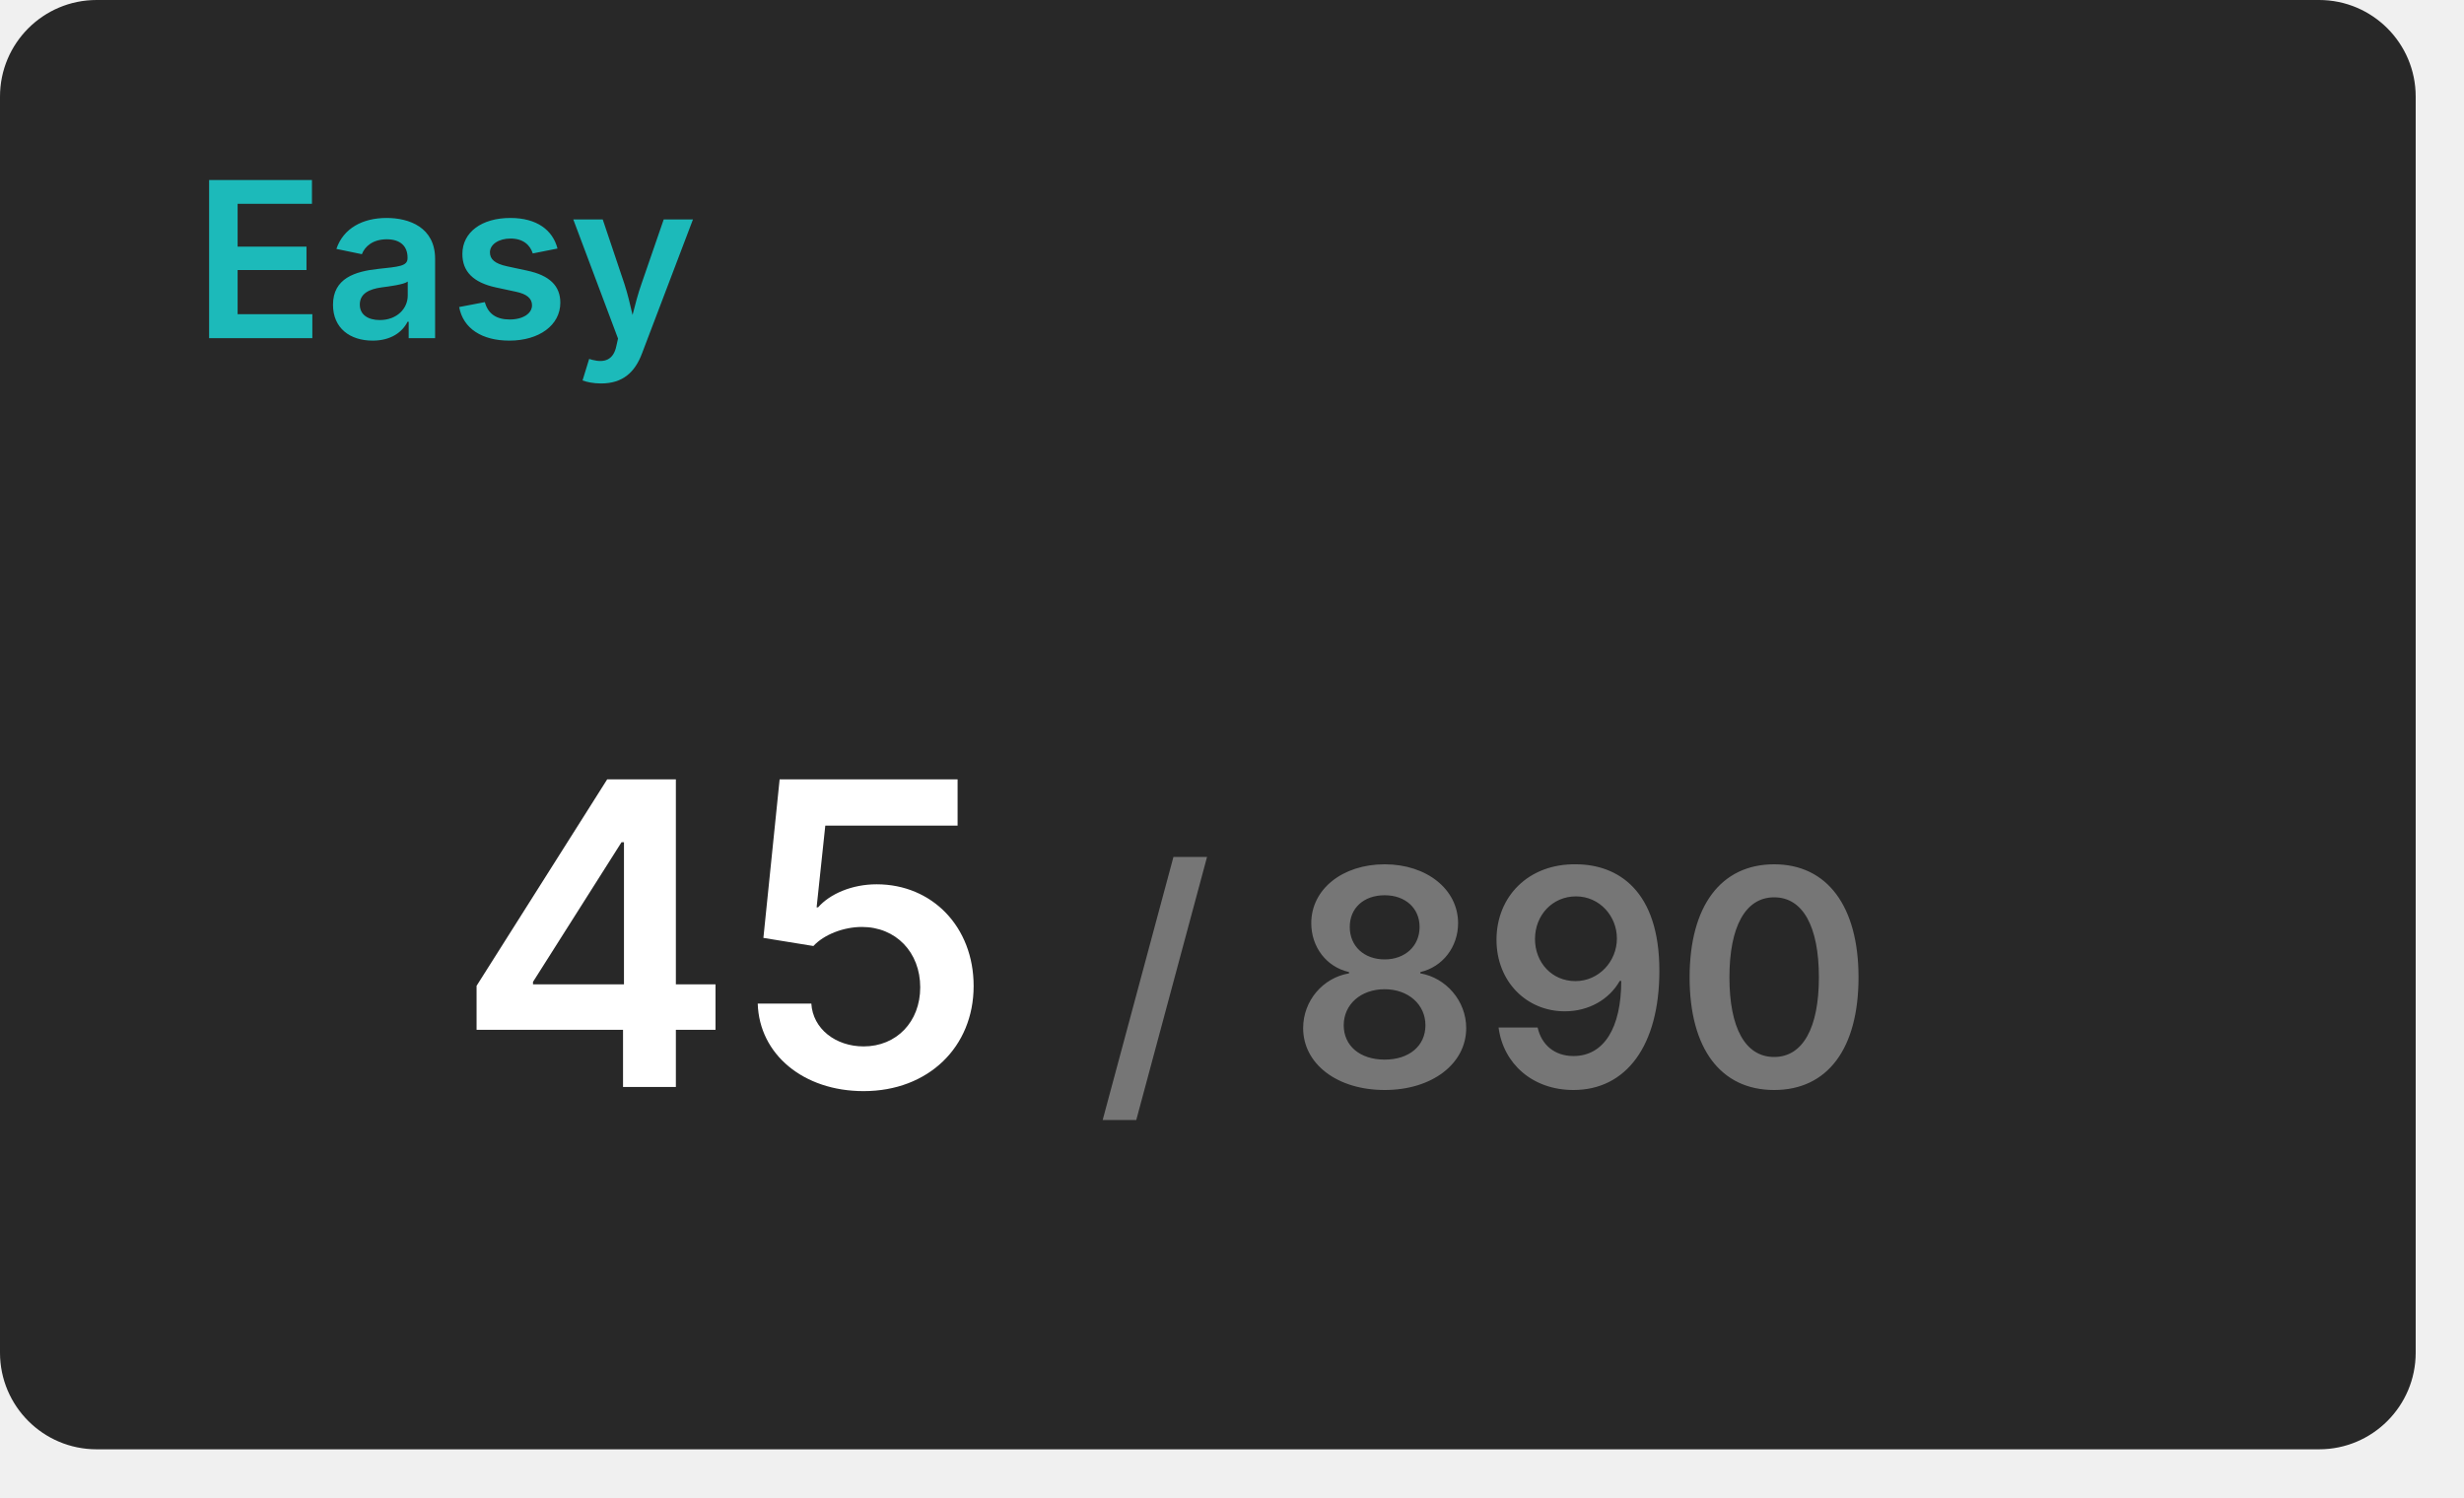
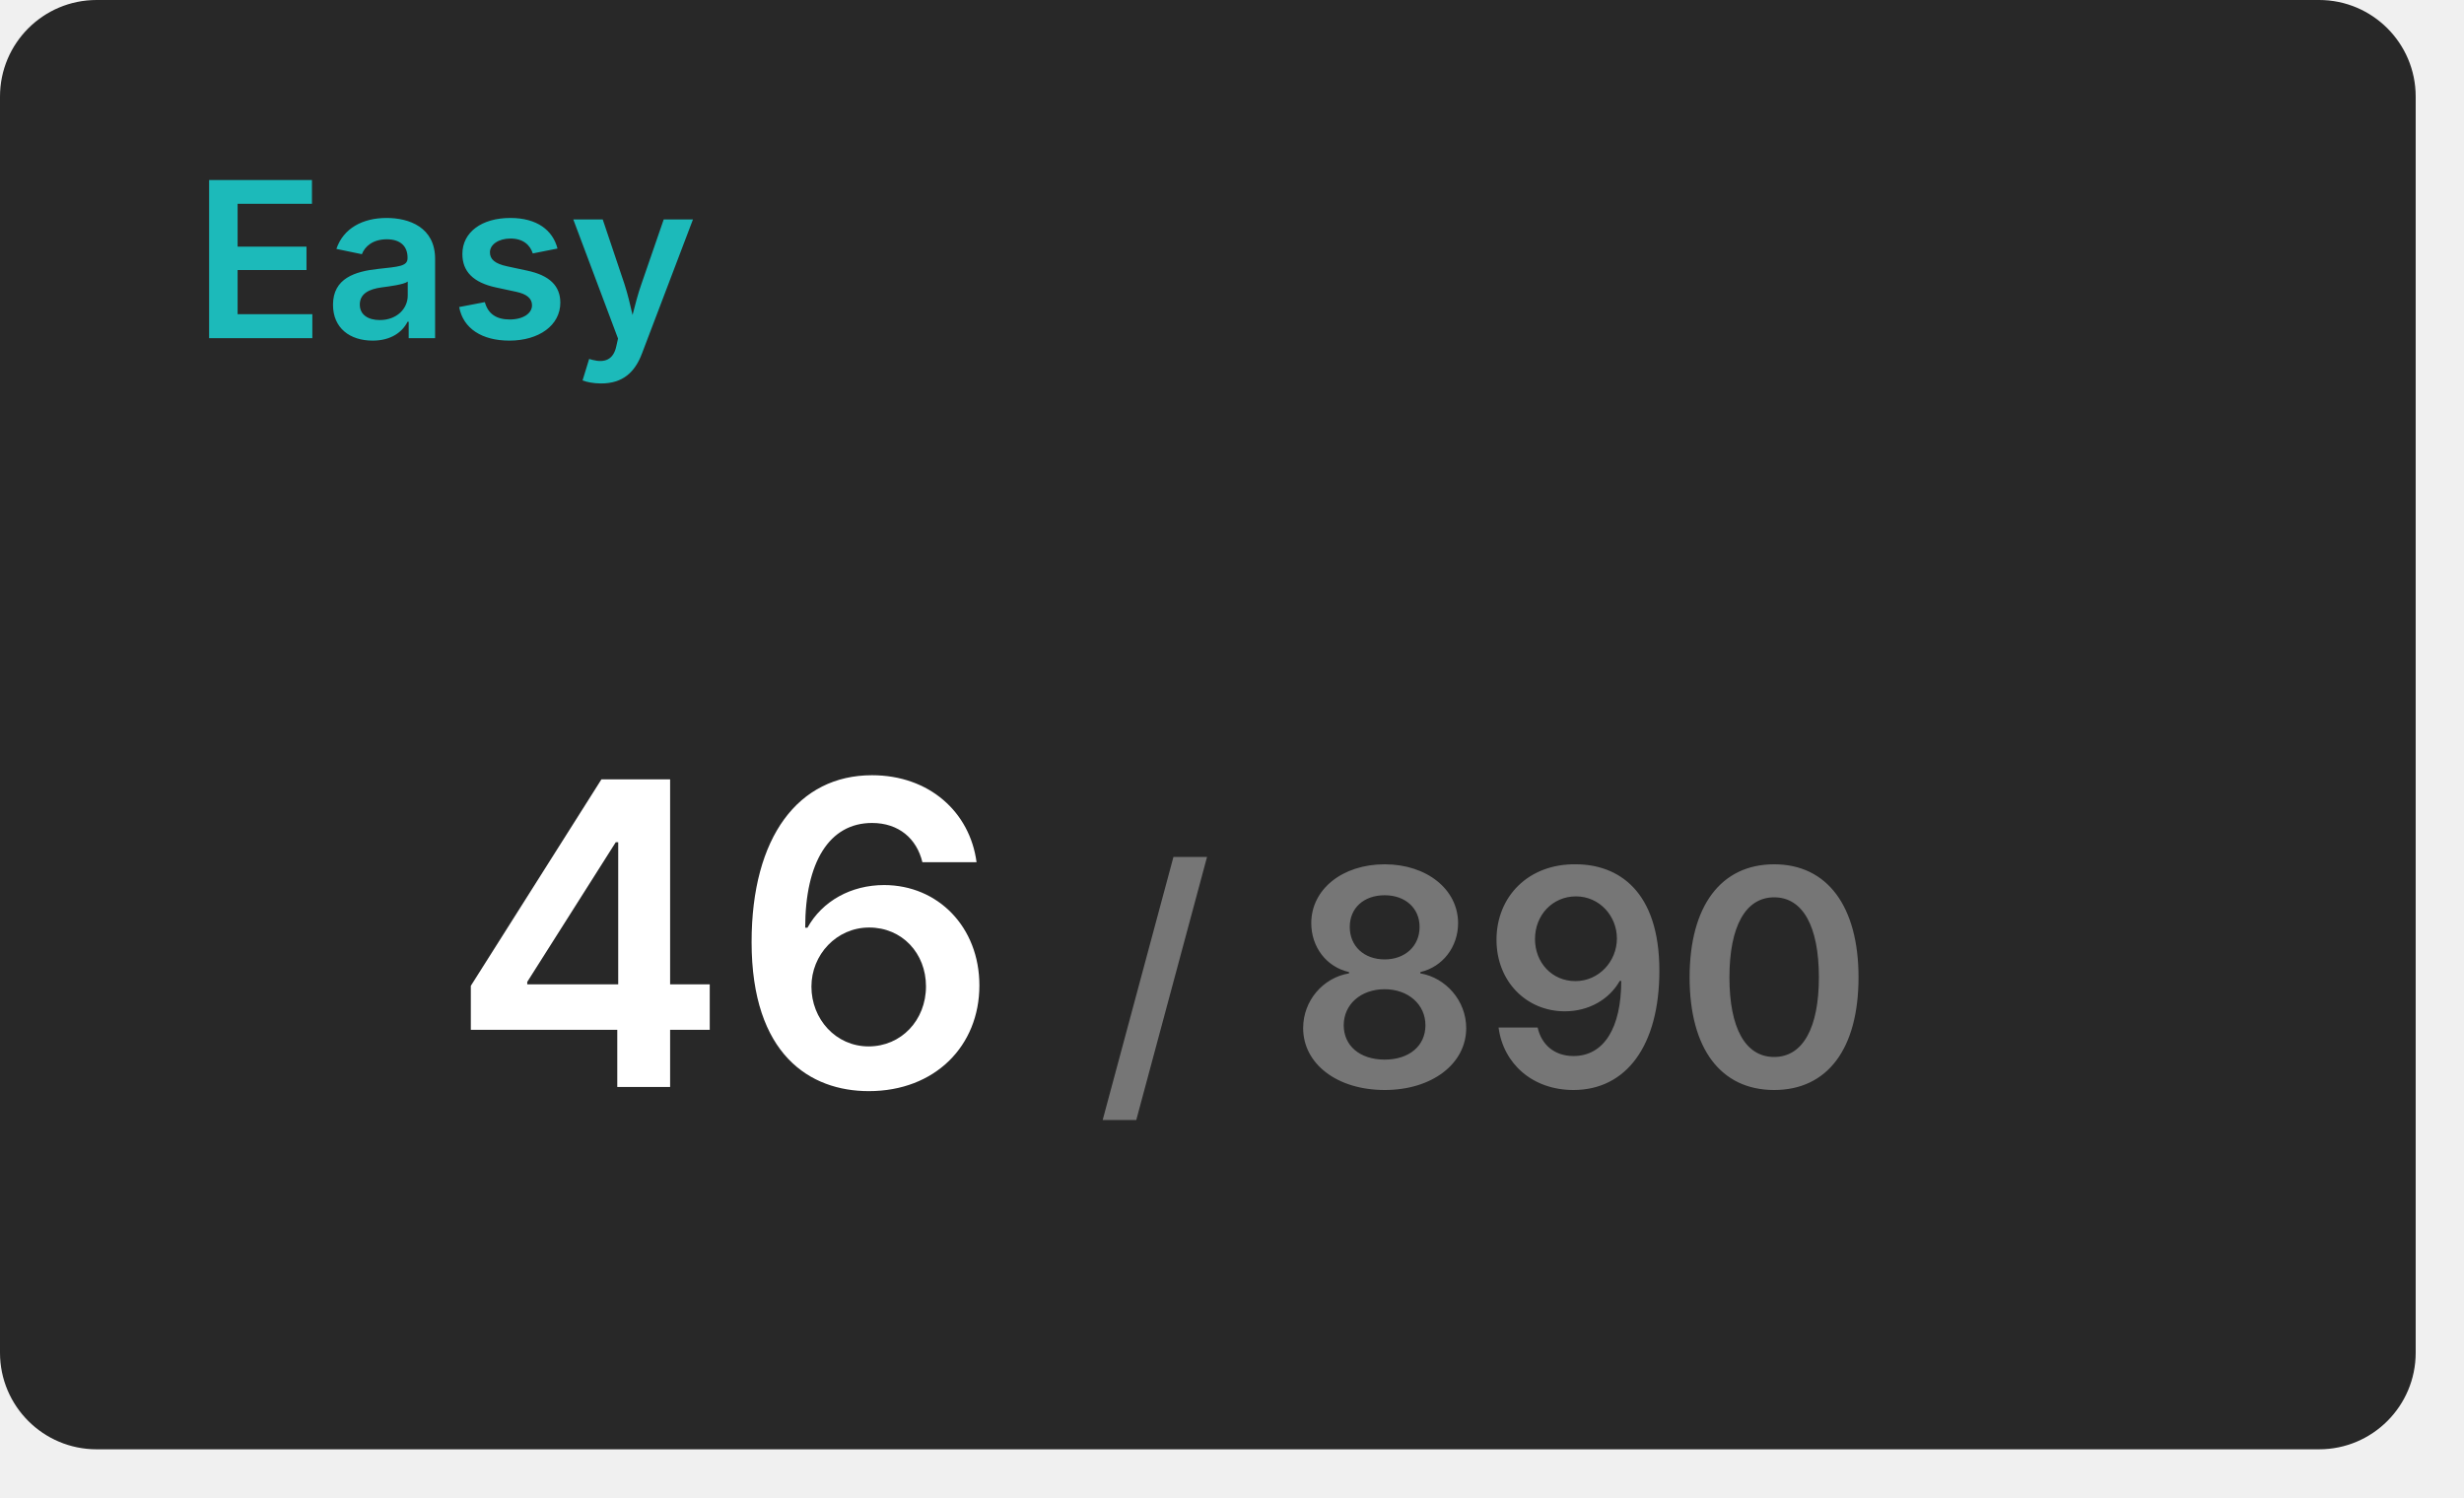
<svg xmlns="http://www.w3.org/2000/svg" width="204" height="124" viewBox="0 0 204 124">
  <rect x="0" y="0" width="200" height="120" rx="8" fill="#282828" />
  <text x="16" y="28" font-size="18" font-weight="600" font-family="Inter, Arial, Helvetica, sans-serif" fill="#1cbaba">Easy</text>
  <g transform="translate(60, 90)" text-anchor="middle">
-     <text font-size="35" font-weight="600" font-family="Inter, Arial, Helvetica, sans-serif" fill="#ffffff" dominant-baseline="end">45</text>
+     <text font-size="35" font-weight="600" font-family="Inter, Arial, Helvetica, sans-serif" fill="#ffffff" dominant-baseline="end">46</text>
    <text font-size="25" font-weight="600" font-family="Inter, Arial, Helvetica, sans-serif" fill="#767676" dominant-baseline="end" dx="63">/ 890</text>
  </g>
</svg>
